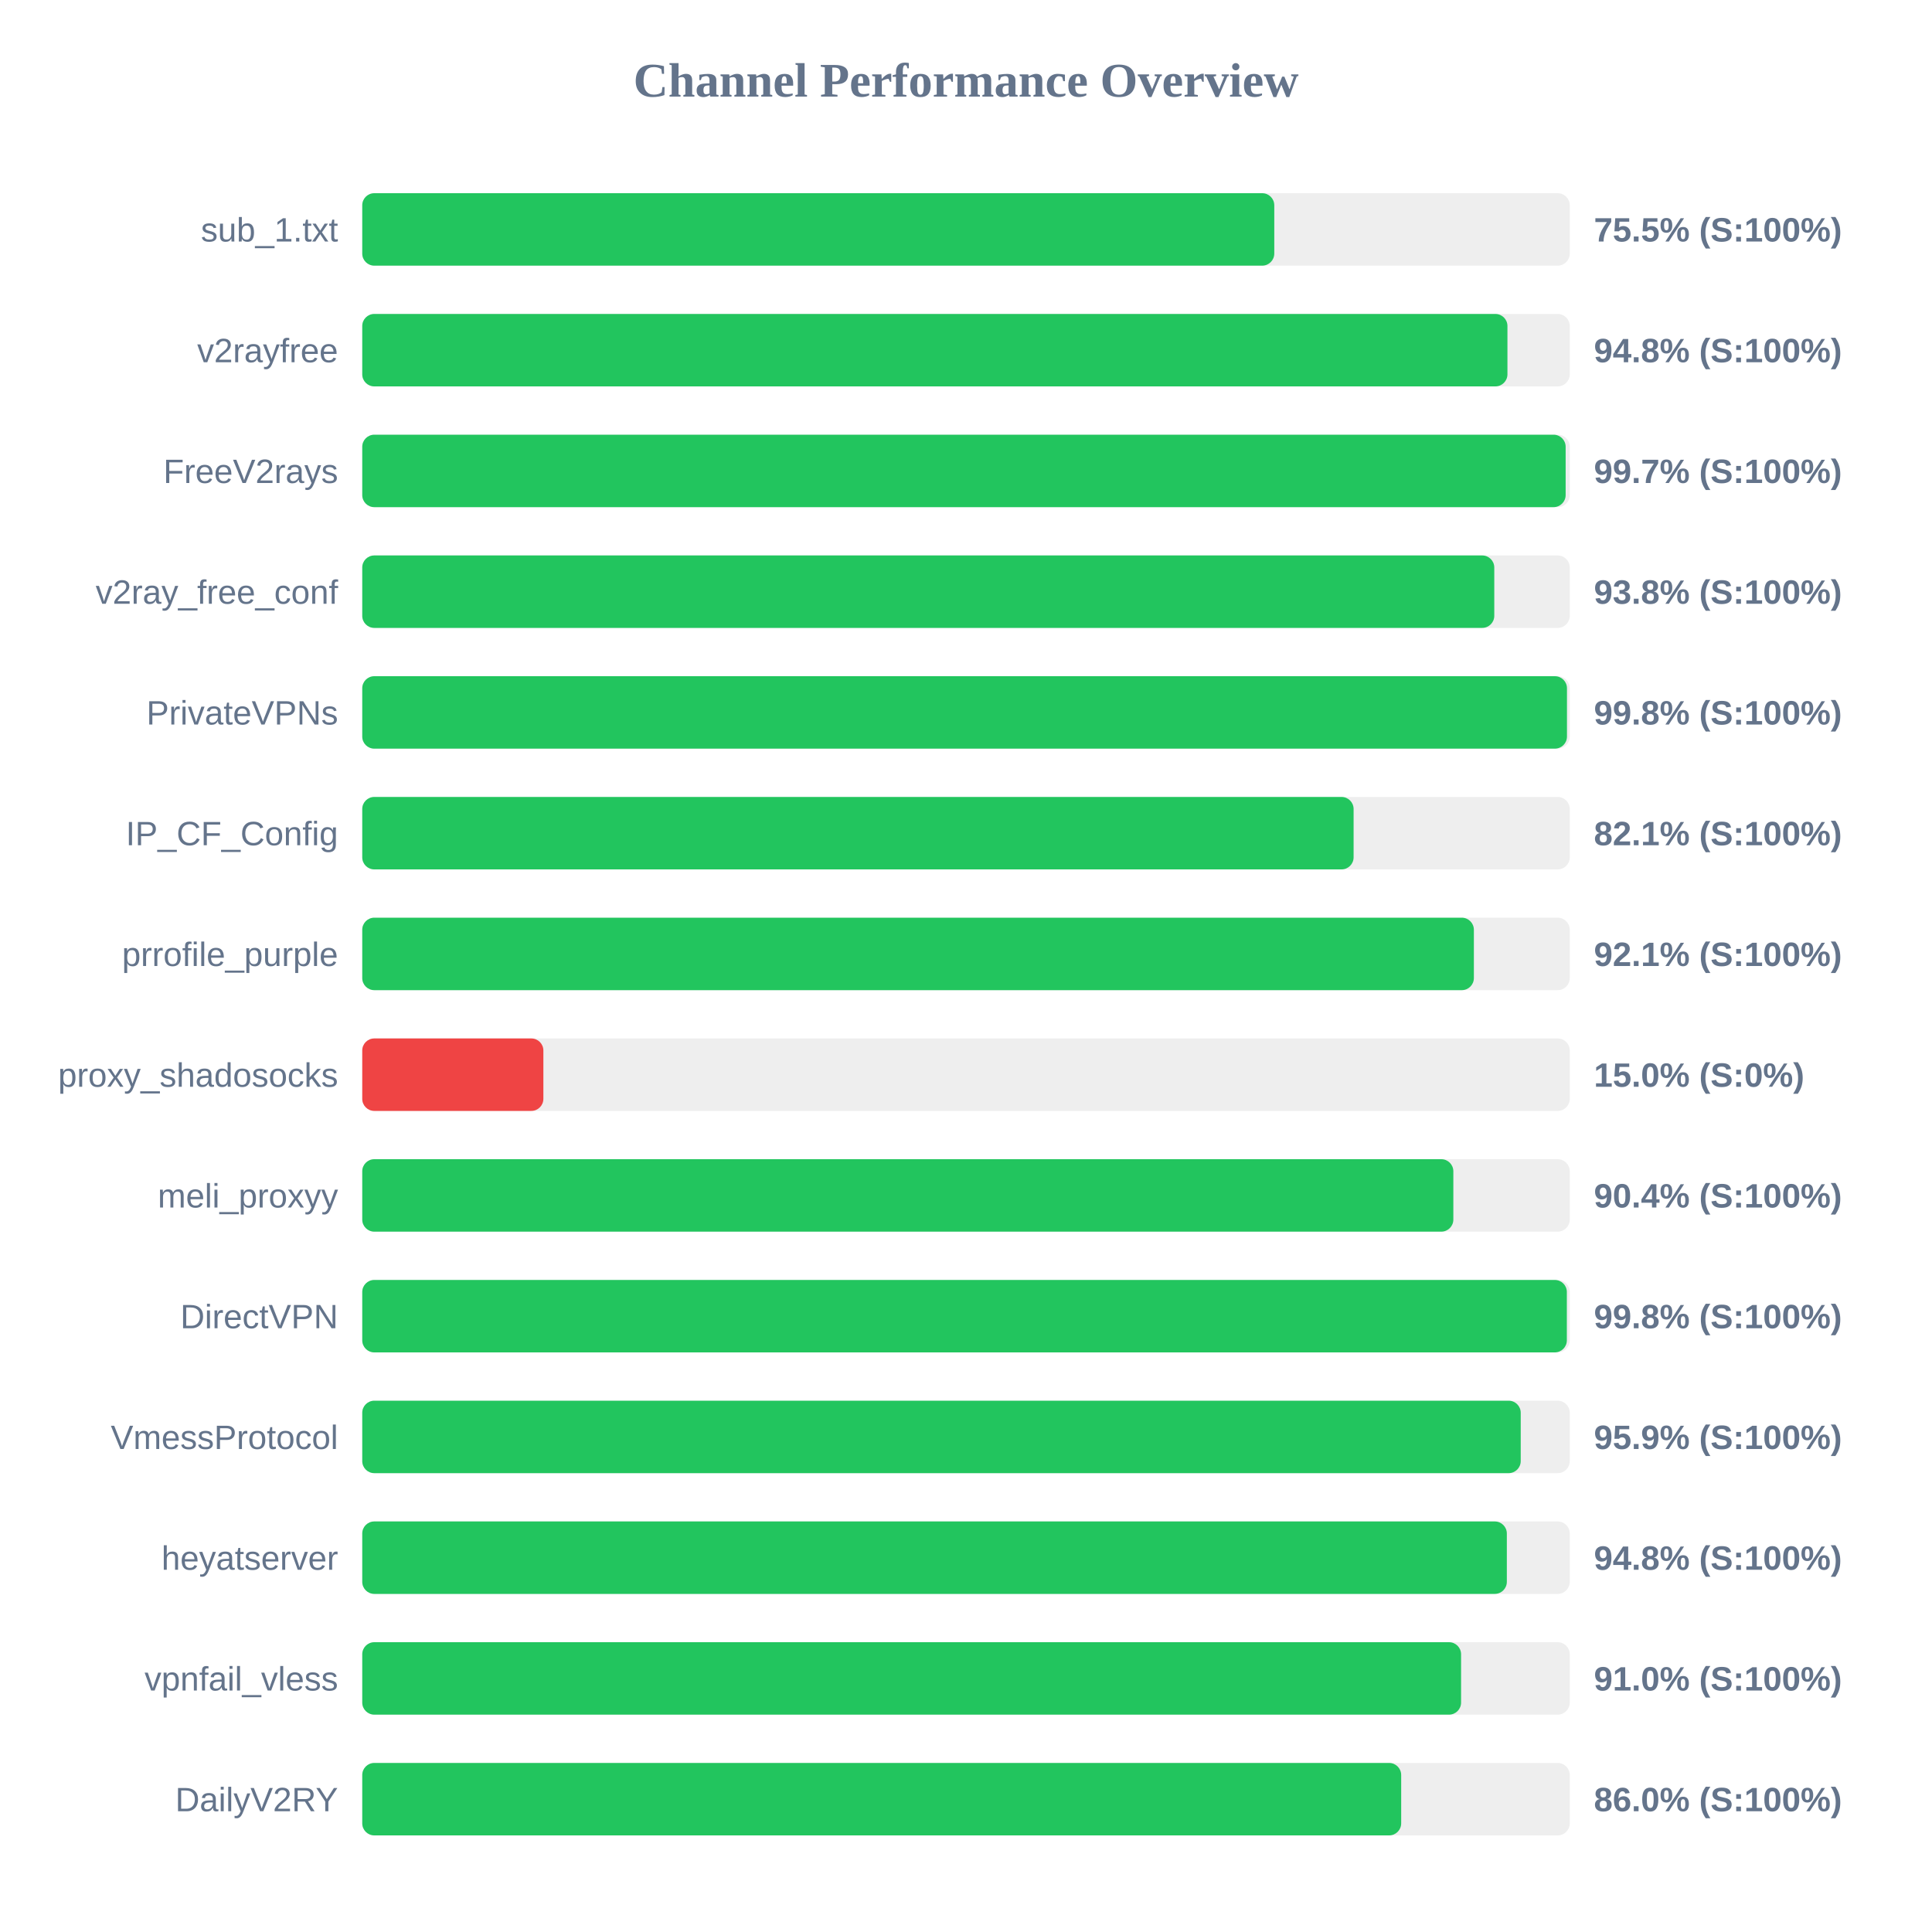
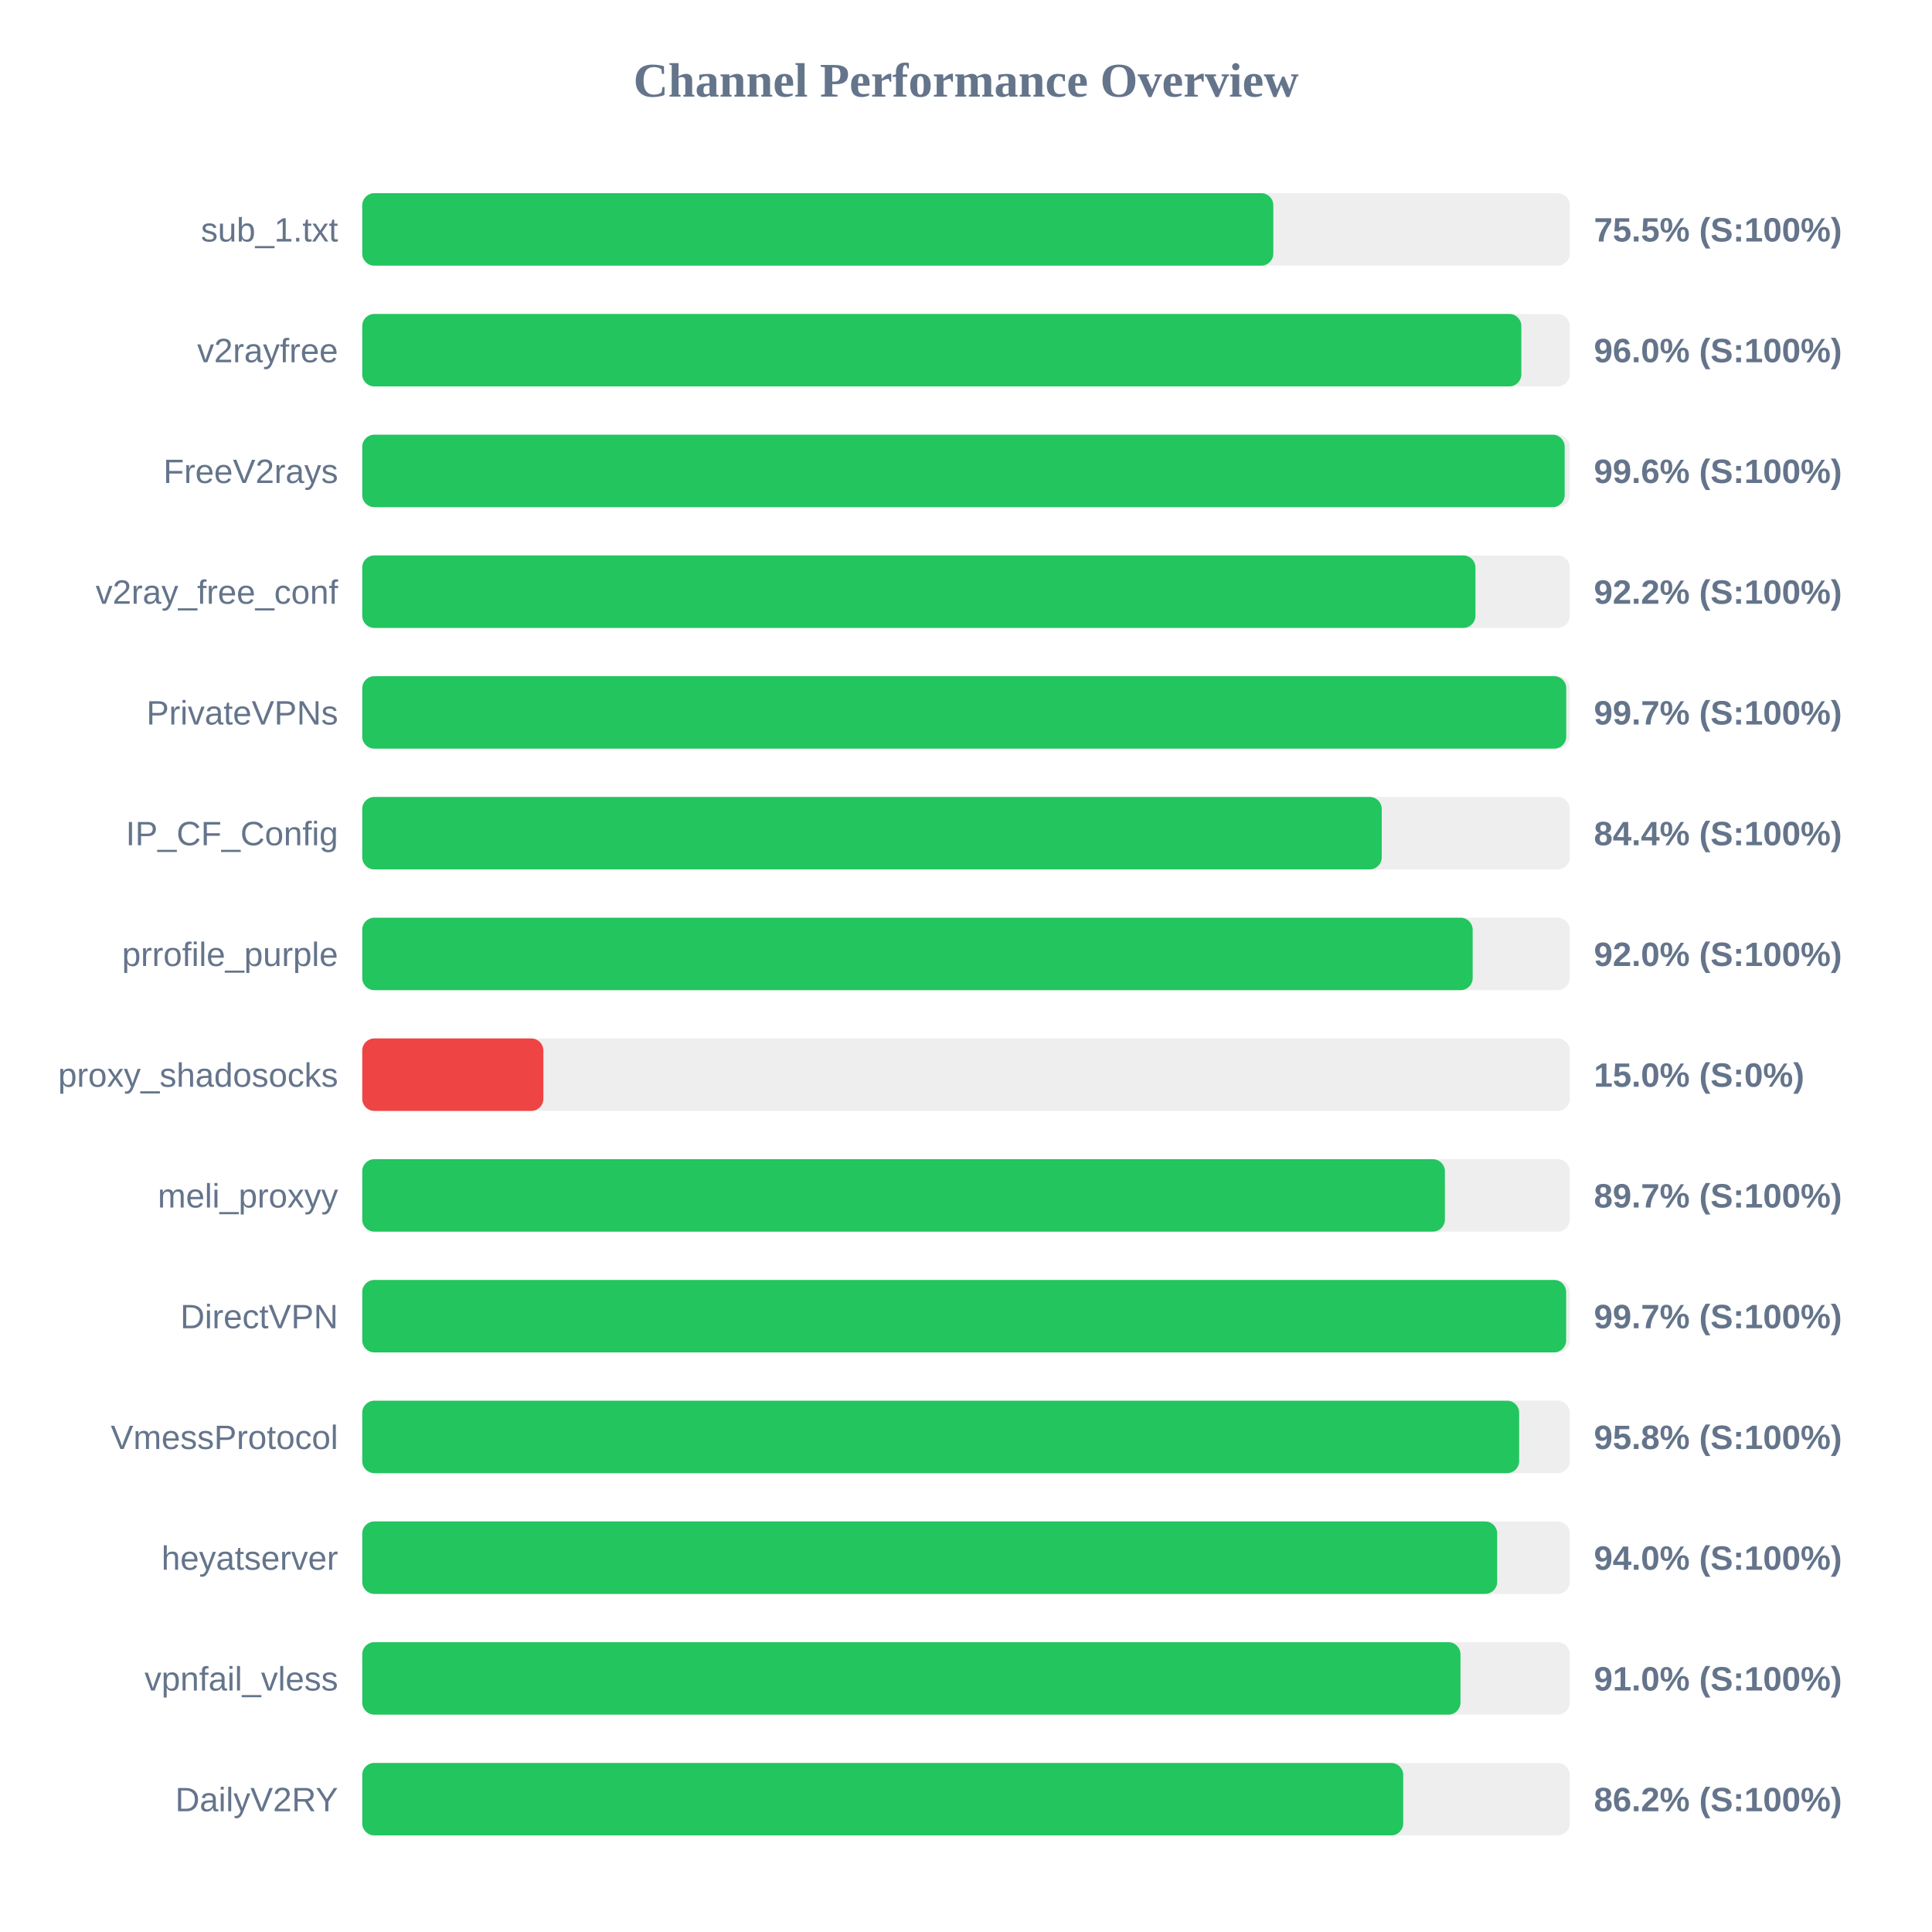
<svg xmlns="http://www.w3.org/2000/svg" width="800" height="800" version="1.1">
  <style>
        .row { font: 14px Arial; fill: #64748b; }
        .score { font: bold 14px Arial; fill: #64748b; }
    </style>
  <text x="400" y="40" text-anchor="middle" font-size="20px" font-weight="bold" fill="#64748b">Channel Performance Overview</text>
  <rect x="150" y="80" width="500" height="30" fill="#eee" rx="5" />
-   <rect x="150" y="80" width="377.65" height="30" fill="#22c55e" rx="5" />
+   <rect x="150" y="80" width="377.25" height="30" fill="#22c55e" rx="5" />
  <text x="140" y="100" text-anchor="end" class="row">sub_1.txt</text>
  <text x="660" y="100" text-anchor="start" class="score">75.5% (S:100%)</text>
  <rect x="150" y="130" width="500" height="30" fill="#eee" rx="5" />
-   <rect x="150" y="130" width="474.2" height="30" fill="#22c55e" rx="5" />
+   <rect x="150" y="130" width="479.95" height="30" fill="#22c55e" rx="5" />
  <text x="140" y="150" text-anchor="end" class="row">v2rayfree</text>
-   <text x="660" y="150" text-anchor="start" class="score">94.8% (S:100%)</text>
+   <text x="660" y="150" text-anchor="start" class="score">96.0% (S:100%)</text>
  <rect x="150" y="180" width="500" height="30" fill="#eee" rx="5" />
-   <rect x="150" y="180" width="498.3" height="30" fill="#22c55e" rx="5" />
+   <rect x="150" y="180" width="497.9" height="30" fill="#22c55e" rx="5" />
  <text x="140" y="200" text-anchor="end" class="row">FreeV2rays</text>
-   <text x="660" y="200" text-anchor="start" class="score">99.7% (S:100%)</text>
+   <text x="660" y="200" text-anchor="start" class="score">99.6% (S:100%)</text>
  <rect x="150" y="230" width="500" height="30" fill="#eee" rx="5" />
-   <rect x="150" y="230" width="468.75" height="30" fill="#22c55e" rx="5" />
+   <rect x="150" y="230" width="460.95" height="30" fill="#22c55e" rx="5" />
  <text x="140" y="250" text-anchor="end" class="row">v2ray_free_conf</text>
-   <text x="660" y="250" text-anchor="start" class="score">93.8% (S:100%)</text>
+   <text x="660" y="250" text-anchor="start" class="score">92.2% (S:100%)</text>
  <rect x="150" y="280" width="500" height="30" fill="#eee" rx="5" />
-   <rect x="150" y="280" width="498.85" height="30" fill="#22c55e" rx="5" />
+   <rect x="150" y="280" width="498.55" height="30" fill="#22c55e" rx="5" />
  <text x="140" y="300" text-anchor="end" class="row">PrivateVPNs</text>
-   <text x="660" y="300" text-anchor="start" class="score">99.8% (S:100%)</text>
+   <text x="660" y="300" text-anchor="start" class="score">99.7% (S:100%)</text>
  <rect x="150" y="330" width="500" height="30" fill="#eee" rx="5" />
-   <rect x="150" y="330" width="410.5" height="30" fill="#22c55e" rx="5" />
+   <rect x="150" y="330" width="422.15" height="30" fill="#22c55e" rx="5" />
  <text x="140" y="350" text-anchor="end" class="row">IP_CF_Config</text>
-   <text x="660" y="350" text-anchor="start" class="score">82.1% (S:100%)</text>
+   <text x="660" y="350" text-anchor="start" class="score">84.4% (S:100%)</text>
  <rect x="150" y="380" width="500" height="30" fill="#eee" rx="5" />
-   <rect x="150" y="380" width="460.3" height="30" fill="#22c55e" rx="5" />
+   <rect x="150" y="380" width="459.8" height="30" fill="#22c55e" rx="5" />
  <text x="140" y="400" text-anchor="end" class="row">prrofile_purple</text>
-   <text x="660" y="400" text-anchor="start" class="score">92.1% (S:100%)</text>
+   <text x="660" y="400" text-anchor="start" class="score">92.0% (S:100%)</text>
  <rect x="150" y="430" width="500" height="30" fill="#eee" rx="5" />
  <rect x="150" y="430" width="75.0" height="30" fill="#ef4444" rx="5" />
  <text x="140" y="450" text-anchor="end" class="row">proxy_shadosocks</text>
  <text x="660" y="450" text-anchor="start" class="score">15.0% (S:0%)</text>
  <rect x="150" y="480" width="500" height="30" fill="#eee" rx="5" />
-   <rect x="150" y="480" width="451.8" height="30" fill="#22c55e" rx="5" />
+   <rect x="150" y="480" width="448.3" height="30" fill="#22c55e" rx="5" />
  <text x="140" y="500" text-anchor="end" class="row">meli_proxyy</text>
-   <text x="660" y="500" text-anchor="start" class="score">90.4% (S:100%)</text>
+   <text x="660" y="500" text-anchor="start" class="score">89.7% (S:100%)</text>
  <rect x="150" y="530" width="500" height="30" fill="#eee" rx="5" />
-   <rect x="150" y="530" width="498.8" height="30" fill="#22c55e" rx="5" />
+   <rect x="150" y="530" width="498.5" height="30" fill="#22c55e" rx="5" />
  <text x="140" y="550" text-anchor="end" class="row">DirectVPN</text>
-   <text x="660" y="550" text-anchor="start" class="score">99.8% (S:100%)</text>
+   <text x="660" y="550" text-anchor="start" class="score">99.7% (S:100%)</text>
  <rect x="150" y="580" width="500" height="30" fill="#eee" rx="5" />
-   <rect x="150" y="580" width="479.7" height="30" fill="#22c55e" rx="5" />
+   <rect x="150" y="580" width="479.05" height="30" fill="#22c55e" rx="5" />
  <text x="140" y="600" text-anchor="end" class="row">VmessProtocol</text>
-   <text x="660" y="600" text-anchor="start" class="score">95.9% (S:100%)</text>
+   <text x="660" y="600" text-anchor="start" class="score">95.8% (S:100%)</text>
  <rect x="150" y="630" width="500" height="30" fill="#eee" rx="5" />
-   <rect x="150" y="630" width="473.95" height="30" fill="#22c55e" rx="5" />
+   <rect x="150" y="630" width="469.95" height="30" fill="#22c55e" rx="5" />
  <text x="140" y="650" text-anchor="end" class="row">heyatserver</text>
-   <text x="660" y="650" text-anchor="start" class="score">94.8% (S:100%)</text>
+   <text x="660" y="650" text-anchor="start" class="score">94.0% (S:100%)</text>
  <rect x="150" y="680" width="500" height="30" fill="#eee" rx="5" />
-   <rect x="150" y="680" width="455.0" height="30" fill="#22c55e" rx="5" />
+   <rect x="150" y="680" width="454.75" height="30" fill="#22c55e" rx="5" />
  <text x="140" y="700" text-anchor="end" class="row">vpnfail_vless</text>
  <text x="660" y="700" text-anchor="start" class="score">91.0% (S:100%)</text>
  <rect x="150" y="730" width="500" height="30" fill="#eee" rx="5" />
-   <rect x="150" y="730" width="430.2" height="30" fill="#22c55e" rx="5" />
+   <rect x="150" y="730" width="431.05" height="30" fill="#22c55e" rx="5" />
  <text x="140" y="750" text-anchor="end" class="row">DailyV2RY</text>
-   <text x="660" y="750" text-anchor="start" class="score">86.0% (S:100%)</text>
+   <text x="660" y="750" text-anchor="start" class="score">86.2% (S:100%)</text>
</svg>
